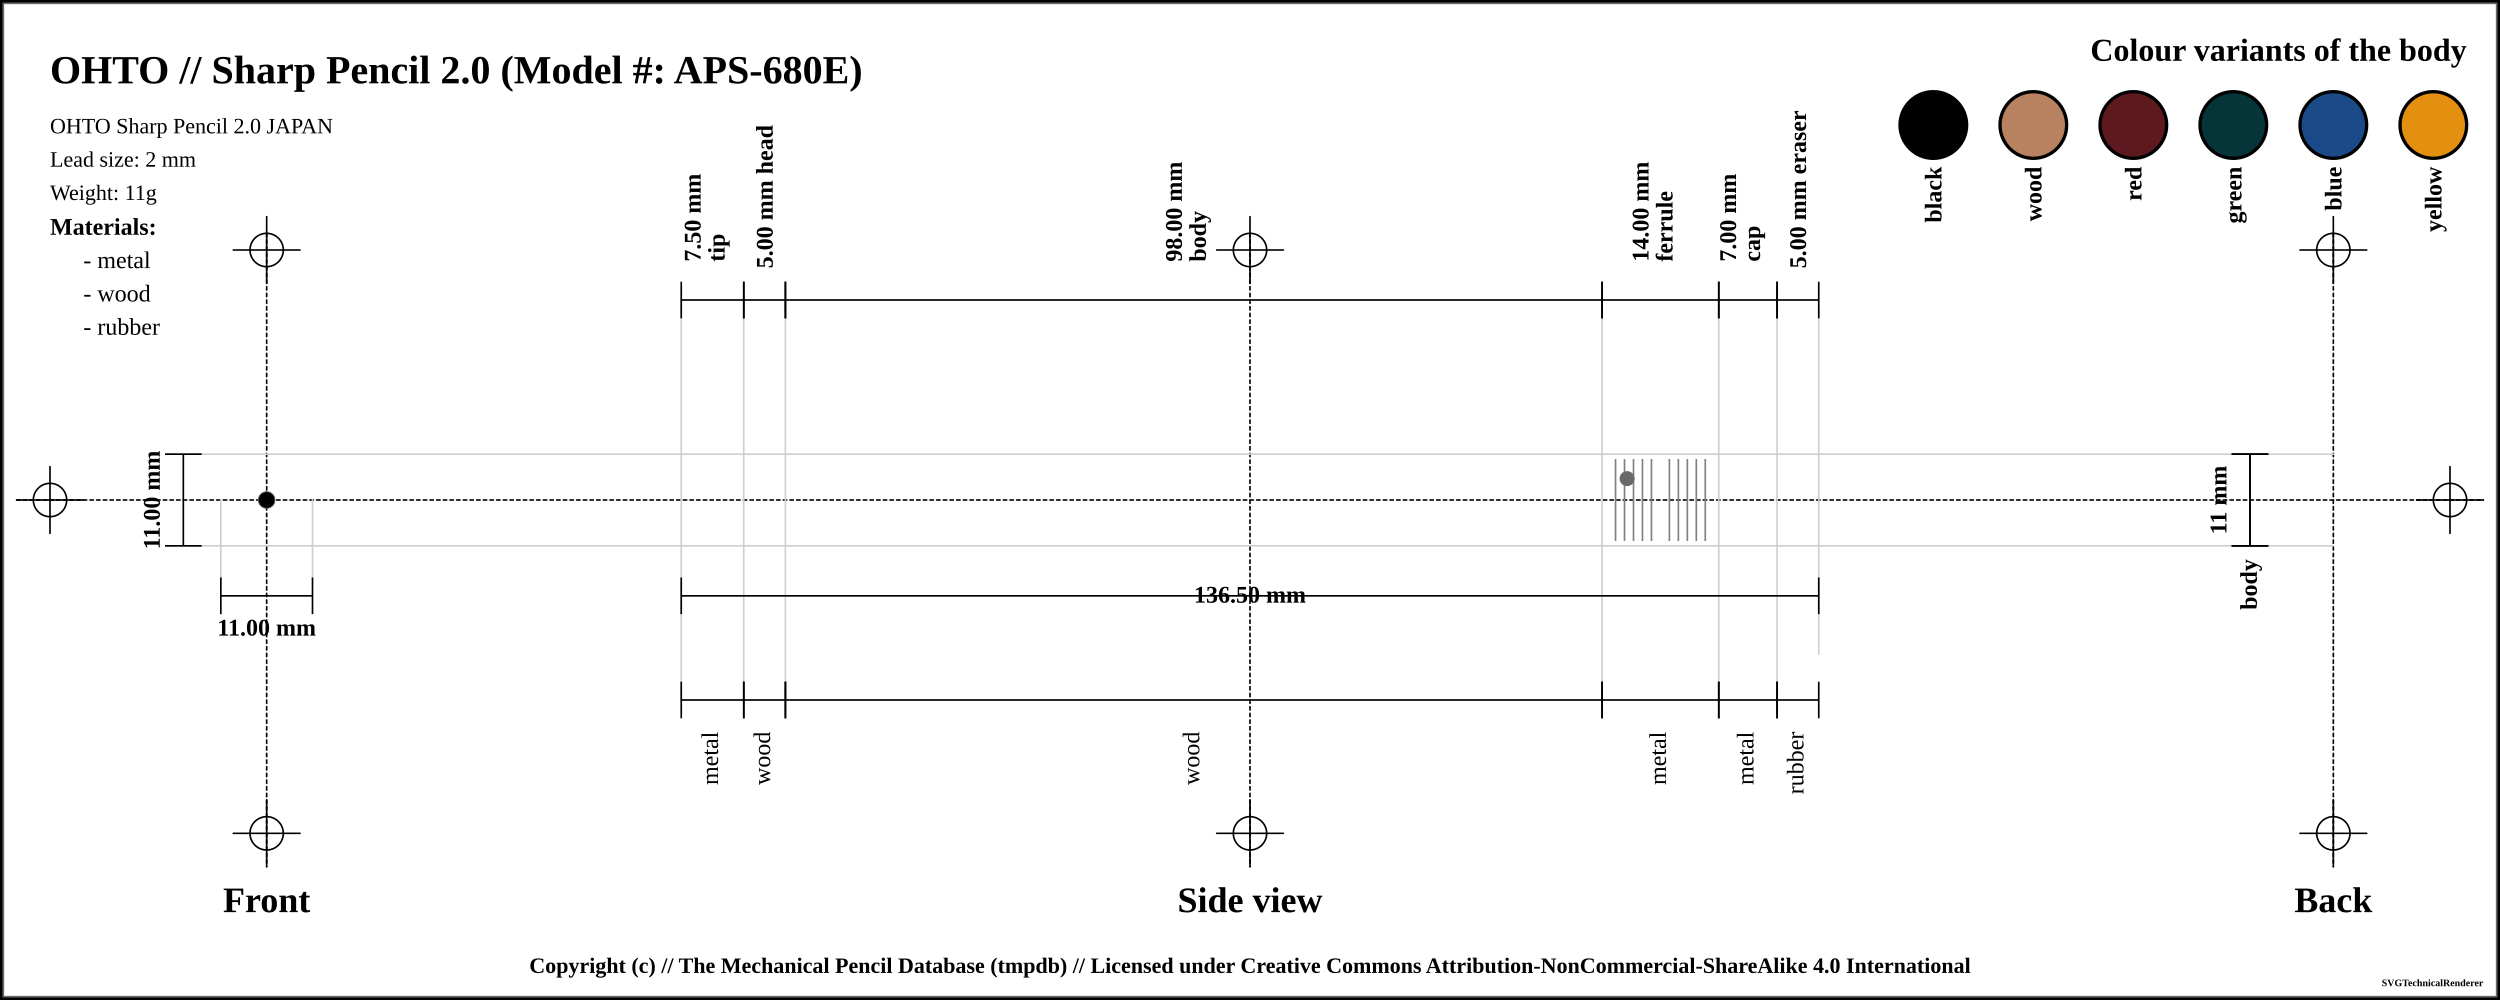
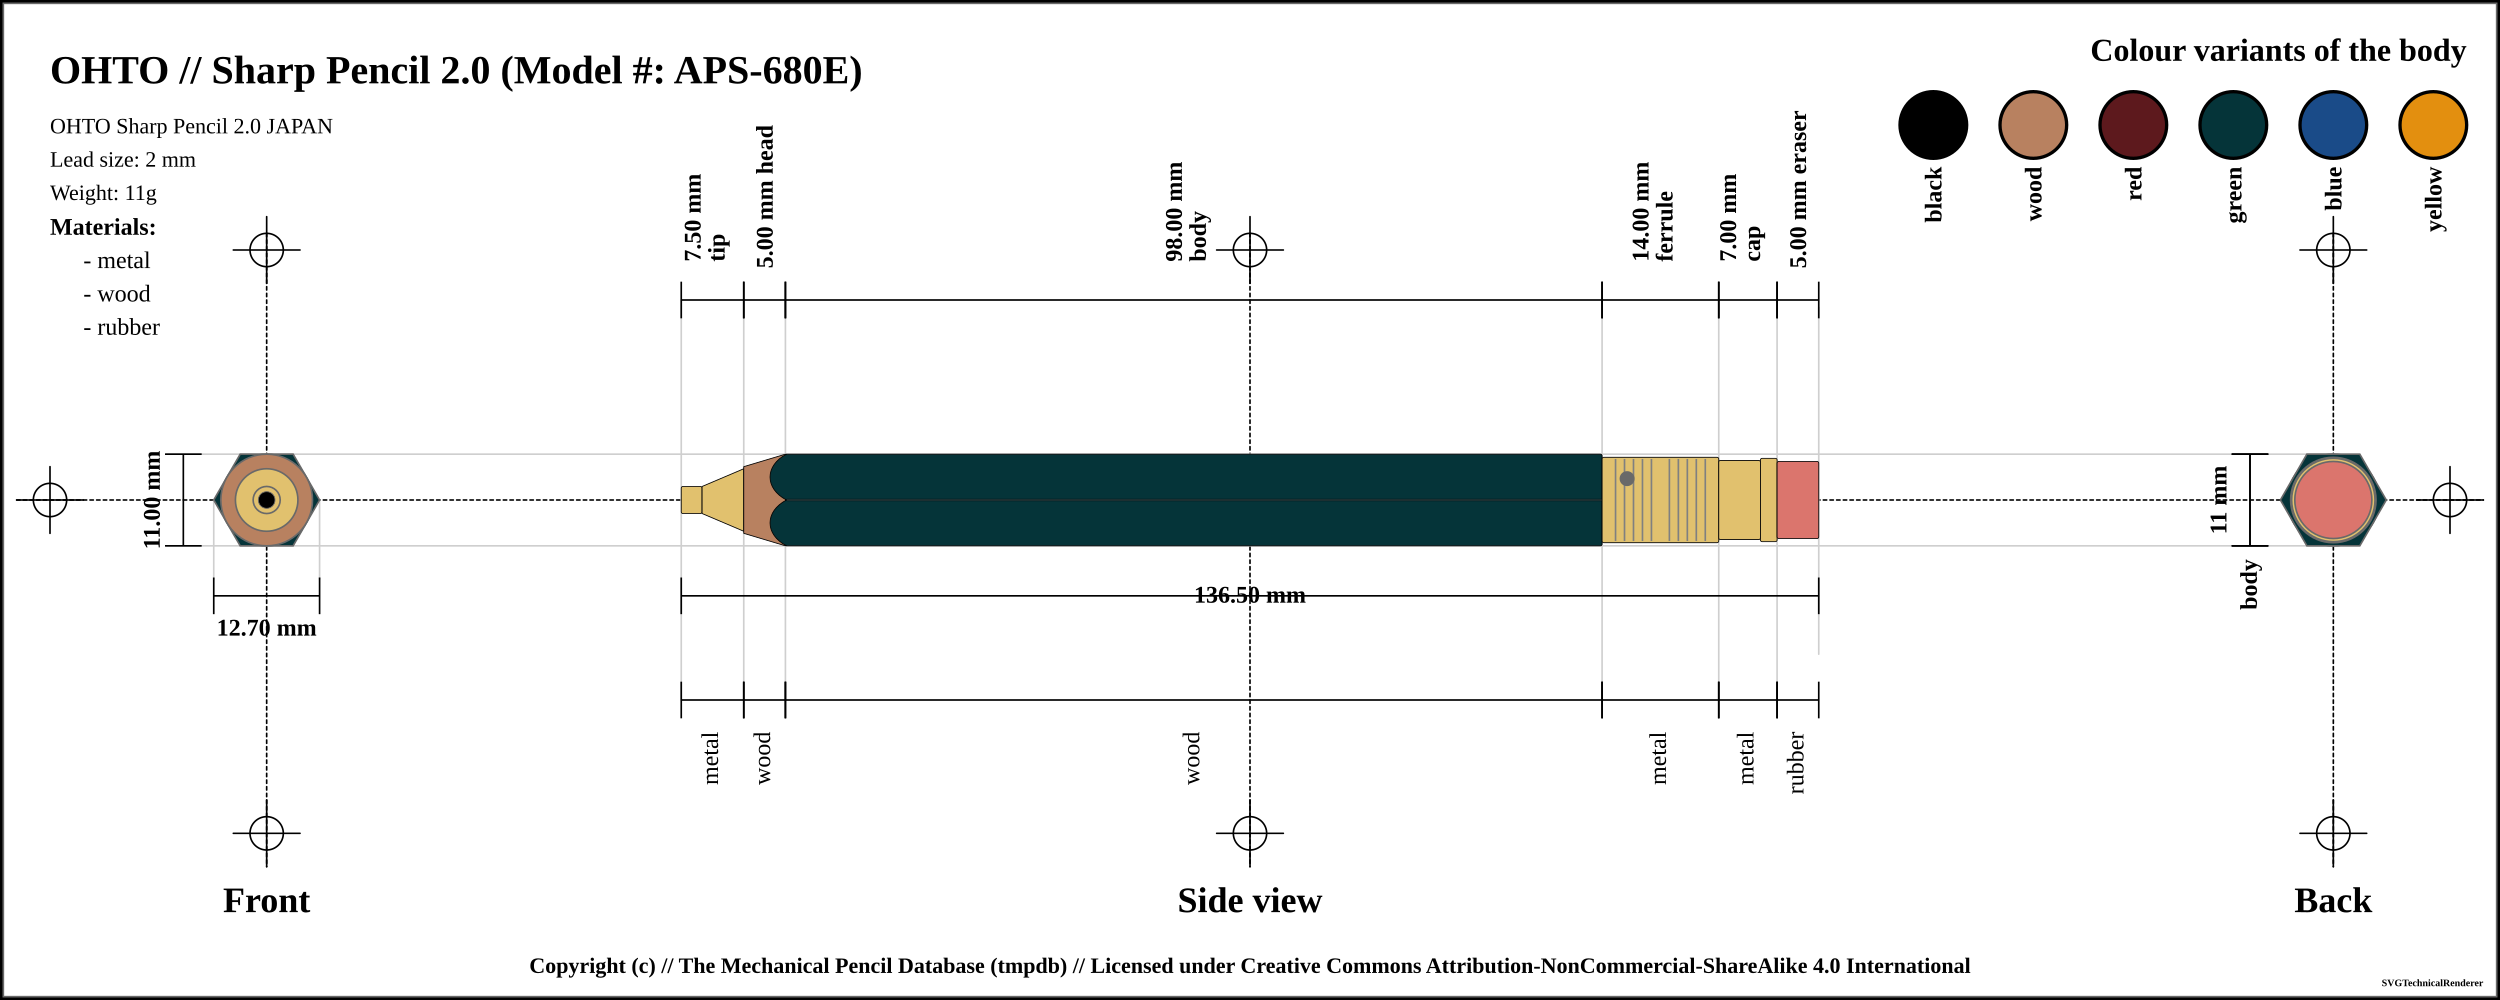
<svg xmlns="http://www.w3.org/2000/svg" width="1500" height="600">
  <pattern id="diagonalHatch" patternUnits="userSpaceOnUse" width="8" height="8">
    <path stroke="dimgray" stroke-linecap="round" stroke-width="1" d="M 4,4 L 8,8" />
    <path stroke="dimgray" stroke-linecap="round" stroke-width="1" d="M 4,4 L 0,8" />
    <path stroke="gray" stroke-linecap="round" stroke-width="1" d="M 4,4 L 8,0" />
    <path stroke="gray" stroke-linecap="round" stroke-width="1" d="M 4,4 L 0,0" />
  </pattern>
  <pattern id="spring" patternUnits="userSpaceOnUse" width="8" height="100">
    <path stroke="dimgray" stroke-linecap="round" stroke-width="2" d="M 0,0 L 8,100" />
    <path stroke="white" stroke-linecap="round" stroke-width="1" d="M 0,0 L 8,100" />
  </pattern>
  <rect x="0" y="0" width="1500" height="600" fill="white" stroke="black" stroke-width="4" />
  <rect x="2" y="2" width="1496" height="596" fill="white" stroke="dimgray" stroke-width="1" />
  <g transform="rotate(0 0 0)">
    <line x1="10" y1="300" x2="1490" y2="300" stroke-linecap="round" stroke="#000000" stroke-dasharray="2" stroke-width="1" />
    <line x1="10" y1="300" x2="50" y2="300" stroke-linecap="round" stroke="#000000" stroke-width="1" />
    <line x1="30" y1="280" x2="30" y2="320" stroke="#000000" stroke-linecap="round" stroke-width="1" />
    <circle r="10" cx="30" cy="300" fill="none" stroke="#000000" stroke-width="1" />
    <line x1="1450" y1="300" x2="1490" y2="300" stroke-linecap="round" stroke="#000000" stroke-width="1" />
    <line x1="1470" y1="280" x2="1470" y2="320" stroke="#000000" stroke-linecap="round" stroke-width="1" />
    <circle r="10" cx="1470" cy="300" fill="none" stroke="#000000" stroke-width="1" />
    <line x1="160" y1="140" x2="160" y2="520" stroke="#000000" stroke-linecap="round" stroke-dasharray="2" stroke-width="1" />
    <line x1="140" y1="150" x2="180" y2="150" stroke-linecap="round" stroke="#000000" stroke-width="1" />
    <line x1="160" y1="130" x2="160" y2="170" stroke="#000000" stroke-linecap="round" stroke-width="1" />
    <circle r="10" cx="160" cy="150" fill="none" stroke="#000000" stroke-width="1" />
    <line x1="140" y1="500" x2="180" y2="500" stroke-linecap="round" stroke="#000000" stroke-width="1" />
    <line x1="160" y1="480" x2="160" y2="520" stroke="#000000" stroke-linecap="round" stroke-width="1" />
    <circle r="10" cx="160" cy="500" fill="none" stroke="#000000" stroke-width="1" />
    <line x1="750" y1="140" x2="750" y2="520" stroke="#000000" stroke-linecap="round" stroke-dasharray="2" stroke-width="1" />
    <line x1="730" y1="150" x2="770" y2="150" stroke-linecap="round" stroke="#000000" stroke-width="1" />
    <line x1="750" y1="130" x2="750" y2="170" stroke="#000000" stroke-linecap="round" stroke-width="1" />
    <circle r="10" cx="750" cy="150" fill="none" stroke="#000000" stroke-width="1" />
    <line x1="730" y1="500" x2="770" y2="500" stroke-linecap="round" stroke="#000000" stroke-width="1" />
    <line x1="750" y1="480" x2="750" y2="520" stroke="#000000" stroke-linecap="round" stroke-width="1" />
    <circle r="10" cx="750" cy="500" fill="none" stroke="#000000" stroke-width="1" />
    <line x1="1400" y1="140" x2="1400" y2="520" stroke="#000000" stroke-linecap="round" stroke-dasharray="2" stroke-width="1" />
    <line x1="1380" y1="150" x2="1420" y2="150" stroke-linecap="round" stroke="#000000" stroke-width="1" />
    <line x1="1400" y1="130" x2="1400" y2="170" stroke="#000000" stroke-linecap="round" stroke-width="1" />
    <circle r="10" cx="1400" cy="150" fill="none" stroke="#000000" stroke-width="1" />
    <line x1="1380" y1="500" x2="1420" y2="500" stroke-linecap="round" stroke="#000000" stroke-width="1" />
    <line x1="1400" y1="480" x2="1400" y2="520" stroke="#000000" stroke-linecap="round" stroke-width="1" />
    <circle r="10" cx="1400" cy="500" fill="none" stroke="#000000" stroke-width="1" />
    <text x="30" y="50" font-size="2.0em" font-weight="bold"> OHTO // Sharp Pencil 2.0 (Model #: APS-680E)</text>
    <text x="30" y="80" font-size="1.1em"> OHTO Sharp Pencil 2.0 JAPAN</text>
    <text x="30" y="100" font-size="1.1em"> Lead size: 2 mm</text>
    <text x="30" y="120" font-size="1.1em"> Weight: 11g</text>
    <text x="1480" y="30" font-size="1.6em" font-weight="bold" text-anchor="end" dominant-baseline="central">Colour variants of the body</text>
    <rect x="1440" y="55" width="40" rx="50%" ry="50%" height="40" stroke="black" stroke-width="2" fill="#e38f0f" />
    <text x="1460" y="100" transform="rotate(-90, 1460, 100)" font-size="1.2em" font-weight="bold" text-anchor="end" dominant-baseline="central">yellow</text>
    <rect x="1380" y="55" width="40" rx="50%" ry="50%" height="40" stroke="black" stroke-width="2" fill="#1a4b88" />
    <text x="1400" y="100" transform="rotate(-90, 1400, 100)" font-size="1.2em" font-weight="bold" text-anchor="end" dominant-baseline="central">blue</text>
    <rect x="1320" y="55" width="40" rx="50%" ry="50%" height="40" stroke="black" stroke-width="2" fill="#053439" />
    <text x="1340" y="100" transform="rotate(-90, 1340, 100)" font-size="1.2em" font-weight="bold" text-anchor="end" dominant-baseline="central">green</text>
    <rect x="1260" y="55" width="40" rx="50%" ry="50%" height="40" stroke="black" stroke-width="2" fill="#5d191d" />
    <text x="1280" y="100" transform="rotate(-90, 1280, 100)" font-size="1.2em" font-weight="bold" text-anchor="end" dominant-baseline="central">red</text>
    <rect x="1200" y="55" width="40" rx="50%" ry="50%" height="40" stroke="black" stroke-width="2" fill="#b88160" />
    <text x="1220" y="100" transform="rotate(-90, 1220, 100)" font-size="1.2em" font-weight="bold" text-anchor="end" dominant-baseline="central">wood</text>
    <rect x="1140" y="55" width="40" rx="50%" ry="50%" height="40" stroke="black" stroke-width="2" fill="black" />
    <text x="1160" y="100" transform="rotate(-90, 1160, 100)" font-size="1.2em" font-weight="bold" text-anchor="end" dominant-baseline="central">black</text>
    <text x="30" y="136" font-size="1.2em" font-weight="bold" text-anchor="start" dominant-baseline="central">Materials:</text>
    <text x="50" y="156" font-size="1.2em" text-anchor="start" dominant-baseline="central"> - metal</text>
    <text x="50" y="176" font-size="1.2em" text-anchor="start" dominant-baseline="central"> - wood</text>
    <text x="50" y="196" font-size="1.2em" text-anchor="start" dominant-baseline="central"> - rubber</text>
    <line x1="100" y1="272.5" x2="1400" y2="272.5" stroke-linecap="round" stroke="#cfcfcf" stroke-width="1" />
    <line x1="100" y1="327.5" x2="1400" y2="327.5" stroke-linecap="round" stroke="#cfcfcf" stroke-width="1" />
-     <line x1="132.5" y1="300" x2="132.5" y2="347.5" stroke="#cfcfcf" stroke-linecap="round" stroke-width="1" />
-     <line x1="187.5" y1="300" x2="187.5" y2="347.5" stroke="#cfcfcf" stroke-linecap="round" stroke-width="1" />
+     <line x1="128.246" y1="300" x2="128.246" y2="347.5" stroke="#cfcfcf" stroke-linecap="round" stroke-width="1" />
+     <line x1="191.754" y1="300" x2="191.754" y2="347.5" stroke="#cfcfcf" stroke-linecap="round" stroke-width="1" />
    <line x1="408.75" y1="180" x2="408.75" y2="420" stroke="#cfcfcf" stroke-linecap="round" stroke-width="1" />
    <line x1="446.25" y1="180" x2="446.25" y2="420" stroke="#cfcfcf" stroke-linecap="round" stroke-width="1" />
    <line x1="471.25" y1="180" x2="471.25" y2="420" stroke="#cfcfcf" stroke-linecap="round" stroke-width="1" />
    <line x1="961.25" y1="180" x2="961.25" y2="420" stroke="#cfcfcf" stroke-linecap="round" stroke-width="1" />
    <line x1="1031.25" y1="180" x2="1031.25" y2="420" stroke="#cfcfcf" stroke-linecap="round" stroke-width="1" />
    <line x1="1066.25" y1="180" x2="1066.25" y2="420" stroke="#cfcfcf" stroke-linecap="round" stroke-width="1" />
    <line x1="1091.25" y1="184.5" x2="1091.25" y2="392.5" stroke="#cfcfcf" stroke-linecap="round" stroke-width="1" />
    <text x="160" y="540" font-size="1.8em" font-weight="bold" text-anchor="middle" dominant-baseline="central">Front</text>
    <text x="750" y="540" font-size="1.8em" font-weight="bold" text-anchor="middle" dominant-baseline="central">Side view</text>
    <text x="1400" y="540" font-size="1.8em" font-weight="bold" text-anchor="middle" dominant-baseline="central">Back</text>
    <line x1="99" y1="272.5" x2="121" y2="272.5" stroke="black" stroke-width="1" />
    <line x1="110" y1="272.5" x2="110" y2="327.5" stroke="black" stroke-width="1" />
    <line x1="99" y1="327.5" x2="121" y2="327.5" stroke="black" stroke-width="1" />
    <text x="91" y="300" transform="rotate(-90, 91, 300)" font-size="1.2em" font-weight="bold" text-anchor="middle" dominant-baseline="central" fill="black">11.00 mm</text>
-     <line x1="132.5" y1="346.5" x2="132.5" y2="368.5" stroke="black" stroke-width="1" />
-     <line x1="132.5" y1="357.5" x2="187.5" y2="357.5" stroke="black" stroke-width="1" />
-     <line x1="187.5" y1="346.5" x2="187.5" y2="368.5" stroke="black" stroke-width="1" />
+     <line x1="128.246" y1="346.5" x2="128.246" y2="368.5" stroke="black" stroke-width="1" />
+     <line x1="128.246" y1="357.5" x2="191.754" y2="357.5" stroke="black" stroke-width="1" />
+     <line x1="191.754" y1="346.5" x2="191.754" y2="368.5" stroke="black" stroke-width="1" />
    <text x="160" y="376.5" font-size="1.2em" font-weight="bold" text-anchor="middle" dominant-baseline="central" fill="black">
-       <tspan x="160" dy="0">11.00 mm</tspan>
+       <tspan x="160" dy="0">12.70 mm</tspan>
    </text>
    <line x1="408.75" y1="169" x2="408.75" y2="191" stroke="black" stroke-width="1" />
    <line x1="408.75" y1="180" x2="446.25" y2="180" stroke="black" stroke-width="1" />
    <line x1="446.25" y1="169" x2="446.25" y2="191" stroke="black" stroke-width="1" />
    <text x="427.5" y="161" font-size="1.2em" transform="rotate(-90, 415.5, 161)" font-weight="bold" text-anchor="start" dominant-baseline="central" fill="black">
      <tspan x="419.5" dy="0">7.50 mm</tspan>
      <tspan x="419.5" dy="1em">tip</tspan>
    </text>
    <line x1="446.25" y1="169" x2="446.25" y2="191" stroke="black" stroke-width="1" />
    <line x1="446.25" y1="180" x2="471.25" y2="180" stroke="black" stroke-width="1" />
    <line x1="471.25" y1="169" x2="471.25" y2="191" stroke="black" stroke-width="1" />
    <text x="458.75" y="161" font-size="1.2em" transform="rotate(-90, 458.75, 161)" font-weight="bold" text-anchor="start" dominant-baseline="central" fill="black">
      <tspan x="458.75" dy="0">5.00 mm head</tspan>
    </text>
    <line x1="471.25" y1="169" x2="471.25" y2="191" stroke="black" stroke-width="1" />
    <line x1="471.25" y1="180" x2="961.25" y2="180" stroke="black" stroke-width="1" />
    <line x1="961.25" y1="169" x2="961.25" y2="191" stroke="black" stroke-width="1" />
    <text x="716.25" y="161" font-size="1.2em" transform="rotate(-90, 704.25, 161)" font-weight="bold" text-anchor="start" dominant-baseline="central" fill="black">
      <tspan x="708.25" dy="0">98.00 mm</tspan>
      <tspan x="708.25" dy="1em">body</tspan>
    </text>
    <line x1="961.25" y1="169" x2="961.25" y2="191" stroke="black" stroke-width="1" />
    <line x1="961.25" y1="180" x2="1031.25" y2="180" stroke="black" stroke-width="1" />
    <line x1="1031.25" y1="169" x2="1031.25" y2="191" stroke="black" stroke-width="1" />
    <text x="996.25" y="161" font-size="1.2em" transform="rotate(-90, 984.25, 161)" font-weight="bold" text-anchor="start" dominant-baseline="central" fill="black">
      <tspan x="988.25" dy="0">14.00 mm</tspan>
      <tspan x="988.25" dy="1em">ferrule</tspan>
    </text>
    <line x1="1031.25" y1="169" x2="1031.25" y2="191" stroke="black" stroke-width="1" />
    <line x1="1031.25" y1="180" x2="1066.25" y2="180" stroke="black" stroke-width="1" />
    <line x1="1066.25" y1="169" x2="1066.25" y2="191" stroke="black" stroke-width="1" />
    <text x="1048.75" y="161" font-size="1.2em" transform="rotate(-90, 1036.75, 161)" font-weight="bold" text-anchor="start" dominant-baseline="central" fill="black">
      <tspan x="1040.75" dy="0">7.00 mm</tspan>
      <tspan x="1040.75" dy="1em">cap</tspan>
    </text>
    <line x1="1066.25" y1="169" x2="1066.25" y2="191" stroke="black" stroke-width="1" />
    <line x1="1066.25" y1="180" x2="1091.25" y2="180" stroke="black" stroke-width="1" />
    <line x1="1091.25" y1="169" x2="1091.25" y2="191" stroke="black" stroke-width="1" />
    <text x="1078.75" y="161" font-size="1.2em" transform="rotate(-90, 1078.75, 161)" font-weight="bold" text-anchor="start" dominant-baseline="central" fill="black">
      <tspan x="1078.75" dy="0">5.00 mm eraser</tspan>
    </text>
    <line x1="408.75" y1="346.5" x2="408.75" y2="368.5" stroke="black" stroke-width="1" />
    <line x1="408.75" y1="357.5" x2="1091.25" y2="357.5" stroke="black" stroke-width="1" />
    <line x1="1091.25" y1="346.5" x2="1091.25" y2="368.5" stroke="black" stroke-width="1" />
    <text x="750" y="357.5" font-weight="bold" font-size="1.2em" text-anchor="middle" dominant-baseline="middle" fill="black">
      <tspan x="750" dy="0">136.50 mm</tspan>
    </text>
    <line x1="408.75" y1="409" x2="408.75" y2="431" stroke="black" stroke-width="1" />
    <line x1="408.75" y1="420" x2="446.25" y2="420" stroke="black" stroke-width="1" />
    <line x1="446.25" y1="409" x2="446.25" y2="431" stroke="black" stroke-width="1" />
    <text x="427.5" y="439" font-size="1.2em" transform="rotate(-90, 427.5, 439)" text-anchor="end" dominant-baseline="middle" fill="black">
      <tspan x="427.5" dy="0">metal</tspan>
    </text>
    <line x1="446.25" y1="409" x2="446.25" y2="431" stroke="black" stroke-width="1" />
    <line x1="446.25" y1="420" x2="471.25" y2="420" stroke="black" stroke-width="1" />
    <line x1="471.25" y1="409" x2="471.25" y2="431" stroke="black" stroke-width="1" />
    <text x="458.75" y="439" font-size="1.2em" transform="rotate(-90, 458.75, 439)" text-anchor="end" dominant-baseline="middle" fill="black">
      <tspan x="458.75" dy="0">wood</tspan>
    </text>
    <line x1="471.25" y1="409" x2="471.25" y2="431" stroke="black" stroke-width="1" />
    <line x1="471.25" y1="420" x2="961.25" y2="420" stroke="black" stroke-width="1" />
    <line x1="961.25" y1="409" x2="961.25" y2="431" stroke="black" stroke-width="1" />
    <text x="716.25" y="439" font-size="1.2em" transform="rotate(-90, 716.25, 439)" text-anchor="end" dominant-baseline="middle" fill="black">
      <tspan x="716.25" dy="0">wood</tspan>
    </text>
    <line x1="961.25" y1="409" x2="961.25" y2="431" stroke="black" stroke-width="1" />
    <line x1="961.25" y1="420" x2="1031.25" y2="420" stroke="black" stroke-width="1" />
    <line x1="1031.25" y1="409" x2="1031.25" y2="431" stroke="black" stroke-width="1" />
    <text x="996.25" y="439" font-size="1.2em" transform="rotate(-90, 996.25, 439)" text-anchor="end" dominant-baseline="middle" fill="black">
      <tspan x="996.25" dy="0">metal</tspan>
    </text>
    <line x1="1031.25" y1="409" x2="1031.25" y2="431" stroke="black" stroke-width="1" />
    <line x1="1031.25" y1="420" x2="1066.25" y2="420" stroke="black" stroke-width="1" />
    <line x1="1066.25" y1="409" x2="1066.25" y2="431" stroke="black" stroke-width="1" />
    <text x="1048.75" y="439" font-size="1.2em" transform="rotate(-90, 1048.75, 439)" text-anchor="end" dominant-baseline="middle" fill="black">
      <tspan x="1048.75" dy="0">metal</tspan>
    </text>
    <line x1="1066.25" y1="409" x2="1066.25" y2="431" stroke="black" stroke-width="1" />
    <line x1="1066.25" y1="420" x2="1091.25" y2="420" stroke="black" stroke-width="1" />
    <line x1="1091.25" y1="409" x2="1091.25" y2="431" stroke="black" stroke-width="1" />
    <text x="1078.75" y="439" font-size="1.2em" transform="rotate(-90, 1078.75, 439)" text-anchor="end" dominant-baseline="middle" fill="black">
      <tspan x="1078.75" dy="0">rubber</tspan>
    </text>
    <line x1="1339" y1="272.5" x2="1361" y2="272.5" stroke="black" stroke-width="1" />
    <line x1="1350" y1="272.5" x2="1350" y2="327.5" stroke="black" stroke-width="1" />
    <line x1="1339" y1="327.5" x2="1361" y2="327.5" stroke="black" stroke-width="1" />
    <text x="1331" y="300" transform="rotate(-90, 1331, 300)" font-size="1.2em" font-weight="bold" text-anchor="middle" dominant-baseline="central" fill="black">11 mm</text>
    <line x1="1339" y1="272.5" x2="1361" y2="272.5" stroke="black" stroke-width="1" />
    <line x1="1350" y1="272.5" x2="1350" y2="327.5" stroke="black" stroke-width="1" />
    <line x1="1339" y1="327.5" x2="1361" y2="327.5" stroke="black" stroke-width="1" />
    <text x="1350" y="335.5" transform="rotate(-90, 1350, 335.5)" font-weight="bold" font-size="1.2em" text-anchor="end" dominant-baseline="middle" fill="black">body</text>
+     <rect x="408.75" y="291.875" width="12.5" height="16.25" rx="1" ry="1" stroke-width="0.5" stroke="black" fill="#E1C16E" />
+     <path d="M421.25 291.875 L446.25 281.25 L446.25 318.75 L421.25 308.125 Z" stroke-width="0.5" stroke="black" stroke-linejoin="round" fill="#E1C16E" />
+     <path d="M446.25 280 L471.25 272.5 L471.25 327.5 L446.25 320 Z" stroke-width="0.5" stroke="black" stroke-linejoin="round" fill="#b88160" />
+     <rect x="471.25" y="272.5" width="490" height="55" rx="1" ry="1" stroke-width="0.5" stroke="black" fill="#053439" />
+     <line x1="471.25" y1="300" x2="961.25" y2="300" stroke-width="1.5" stroke="black" fill="none" stroke-opacity="0.5" />
+     <line x1="471.25" y1="300" x2="961.25" y2="300" stroke-width="0.5" stroke="gray" fill="none" stroke-opacity="0.5" />
+     <rect x="961.25" y="274.375" width="70" height="51.25" rx="1" ry="1" stroke-width="0.5" stroke="black" fill="#E1C16E" />
    <line x1="969.327" y1="275.375" x2="969.327" y2="324.625" stroke-width="1" stroke="gray" />
    <line x1="974.712" y1="275.375" x2="974.712" y2="324.625" stroke-width="1" stroke="gray" />
    <line x1="980.096" y1="275.375" x2="980.096" y2="324.625" stroke-width="1" stroke="gray" />
    <line x1="985.481" y1="275.375" x2="985.481" y2="324.625" stroke-width="1" stroke="gray" />
    <line x1="990.865" y1="275.375" x2="990.865" y2="324.625" stroke-width="1" stroke="gray" />
    <line x1="1001.635" y1="275.375" x2="1001.635" y2="324.625" stroke-width="1" stroke="gray" />
    <line x1="1007.019" y1="275.375" x2="1007.019" y2="324.625" stroke-width="1" stroke="gray" />
    <line x1="1012.404" y1="275.375" x2="1012.404" y2="324.625" stroke-width="1" stroke="gray" />
    <line x1="1017.788" y1="275.375" x2="1017.788" y2="324.625" stroke-width="1" stroke="gray" />
    <line x1="1023.173" y1="275.375" x2="1023.173" y2="324.625" stroke-width="1" stroke="gray" />
    <circle r="4" cx="976.25" cy="287.188" stroke="dimgray" stroke-width="1" fill="dimGray" />
+     <rect x="1031.25" y="276.25" width="25" height="47.5" rx="1" ry="1" stroke-width="0.5" stroke="black" fill="#E1C16E" />
+     <rect x="1056.25" y="275" width="10" height="50" rx="1" ry="1" stroke-width="0.5" stroke="black" fill="#E1C16E" />
+     <rect x="1066.25" y="276.875" width="25" height="46.25" rx="1" ry="1" stroke-width="0.5" stroke="black" fill="#db756d" />
+     <path d="M 471.9 272.5 C 458.75 279.375, 458.75 293.125, 471.9 300" stroke-width="0.5" stroke="black" stroke-linecap="round" fill="#053439" />
+     <path d="M 471.9 327.5 C 458.75 320.625, 458.75 306.875, 471.9 300" stroke-width="0.5" stroke="black" stroke-linecap="round" fill="#053439" />
+     <circle r="23.125" cx="160" cy="300" fill="#db756d" stroke="dimgray" stroke-width="1" />
+     <circle r="25" cx="160" cy="300" fill="#E1C16E" stroke="dimgray" stroke-width="1" />
+     <circle r="23.75" cx="160" cy="300" fill="#E1C16E" stroke="dimgray" stroke-width="1" />
+     <circle r="25.625" cx="160" cy="300" fill="#E1C16E" stroke="dimgray" stroke-width="1" />
+     <polygon points="144.123,272.5 175.877,272.5 191.754,300 175.877,327.5 144.123,327.5 128.246,300 " stroke="dimgray" stroke-width="1" fill="#053439" />
+     <circle r="20" cx="160" cy="300" stroke="dimgray" stroke-width="1" fill="#b88160" />
+     <circle r="27.5" cx="160" cy="300" stroke="dimgray" stroke-width="1" fill="#b88160" />
+     <circle r="8.125" cx="160" cy="300" stroke="dimgray" stroke-width="1" fill="#E1C16E" />
+     <circle r="18.75" cx="160" cy="300" stroke="dimgray" stroke-width="1" fill="#E1C16E" />
+     <circle r="8.125" cx="160" cy="300" fill="#E1C16E" stroke="dimgray" stroke-width="1" />
    <circle r="5" cx="160" cy="300" fill="black" stroke="dimgray" stroke-width="0.5" />
+     <circle r="8.125" cx="1400" cy="300" fill="#E1C16E" stroke="dimgray" stroke-width="1" />
+     <circle r="8.125" cx="1400" cy="300" stroke="dimgray" stroke-width="1" fill="#E1C16E" />
+     <circle r="18.75" cx="1400" cy="300" stroke="dimgray" stroke-width="1" fill="#E1C16E" />
+     <circle r="20" cx="1400" cy="300" stroke="dimgray" stroke-width="1" fill="#b88160" />
+     <circle r="27.5" cx="1400" cy="300" stroke="dimgray" stroke-width="1" fill="#b88160" />
+     <polygon points="1384.123,272.5 1415.877,272.5 1431.754,300 1415.877,327.5 1384.123,327.5 1368.246,300 " stroke="dimgray" stroke-width="1" fill="#053439" />
+     <circle r="25.625" cx="1400" cy="300" fill="#E1C16E" stroke="dimgray" stroke-width="1" />
+     <circle r="23.75" cx="1400" cy="300" fill="#E1C16E" stroke="dimgray" stroke-width="1" />
+     <circle r="25" cx="1400" cy="300" fill="#E1C16E" stroke="dimgray" stroke-width="1" />
+     <circle r="23.125" cx="1400" cy="300" fill="#db756d" stroke="dimgray" stroke-width="1" />
  </g>
  <text x="50%" y="580" font-size="1.1em" font-weight="bold" text-anchor="middle" dominant-baseline="middle">Copyright (c) // The Mechanical Pencil Database (tmpdb) // Licensed under Creative Commons Attribution-NonCommercial-ShareAlike 4.0 International</text>
  <text x="1490" y="590" font-size="0.5em" font-weight="bold" text-anchor="end" dominant-baseline="middle">SVGTechnicalRenderer</text>
</svg>
